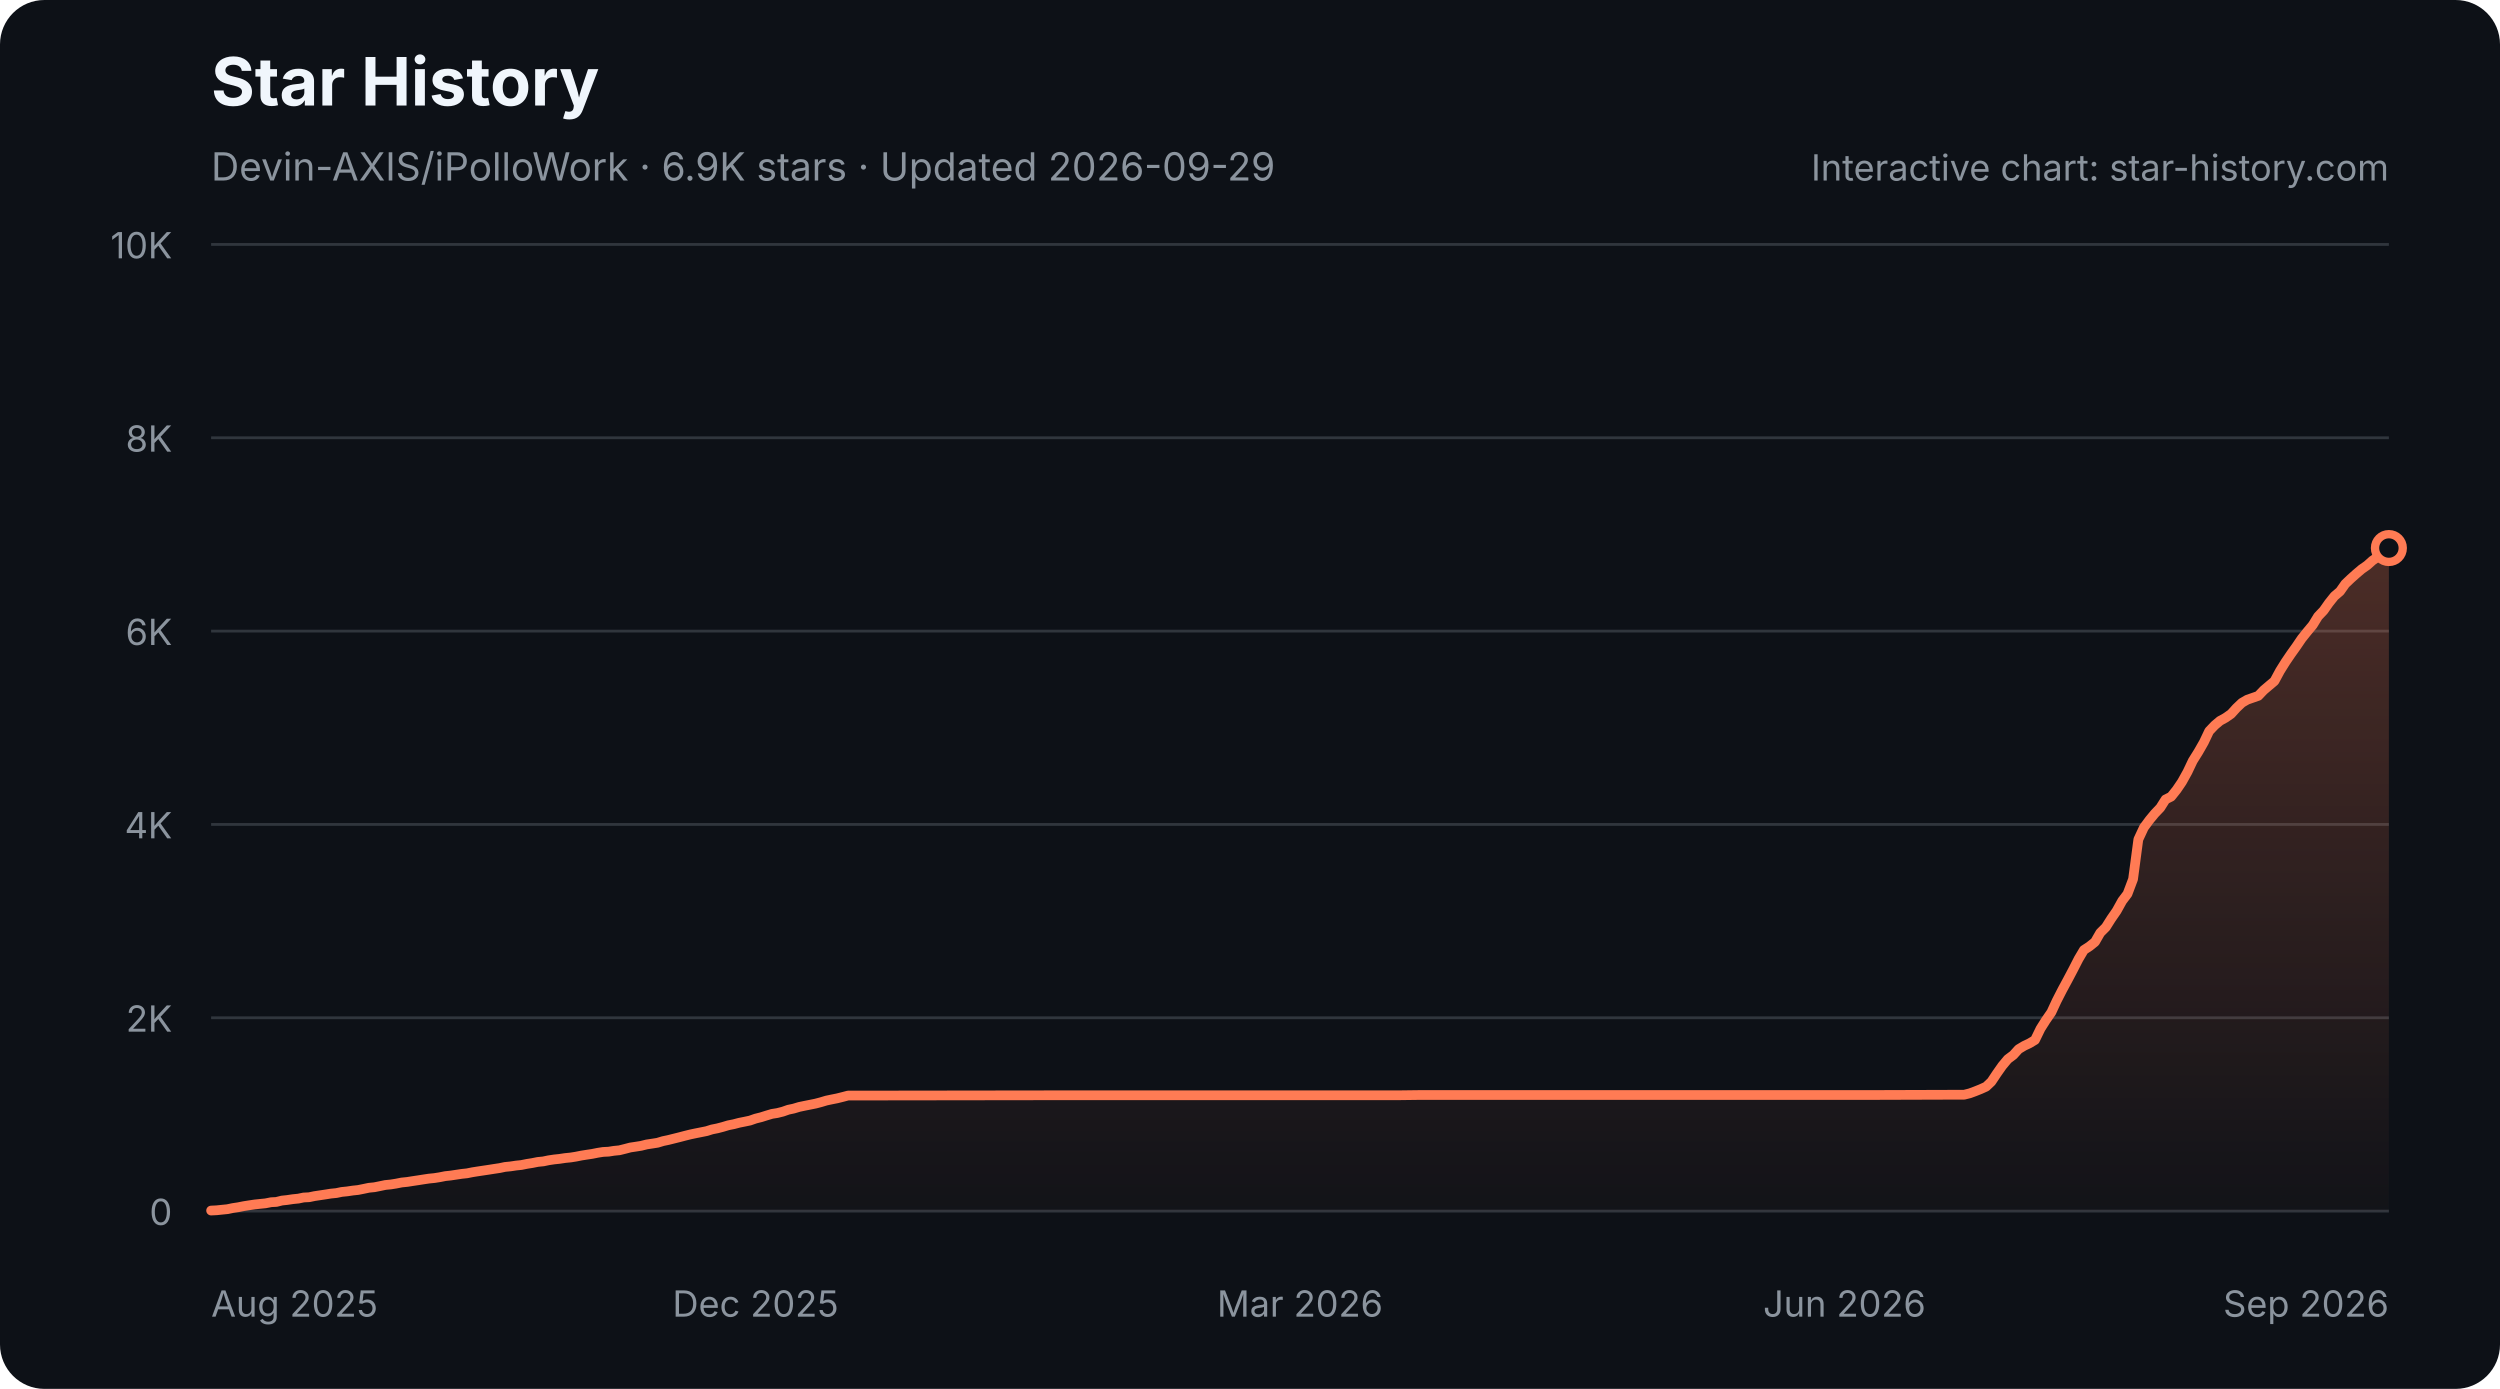
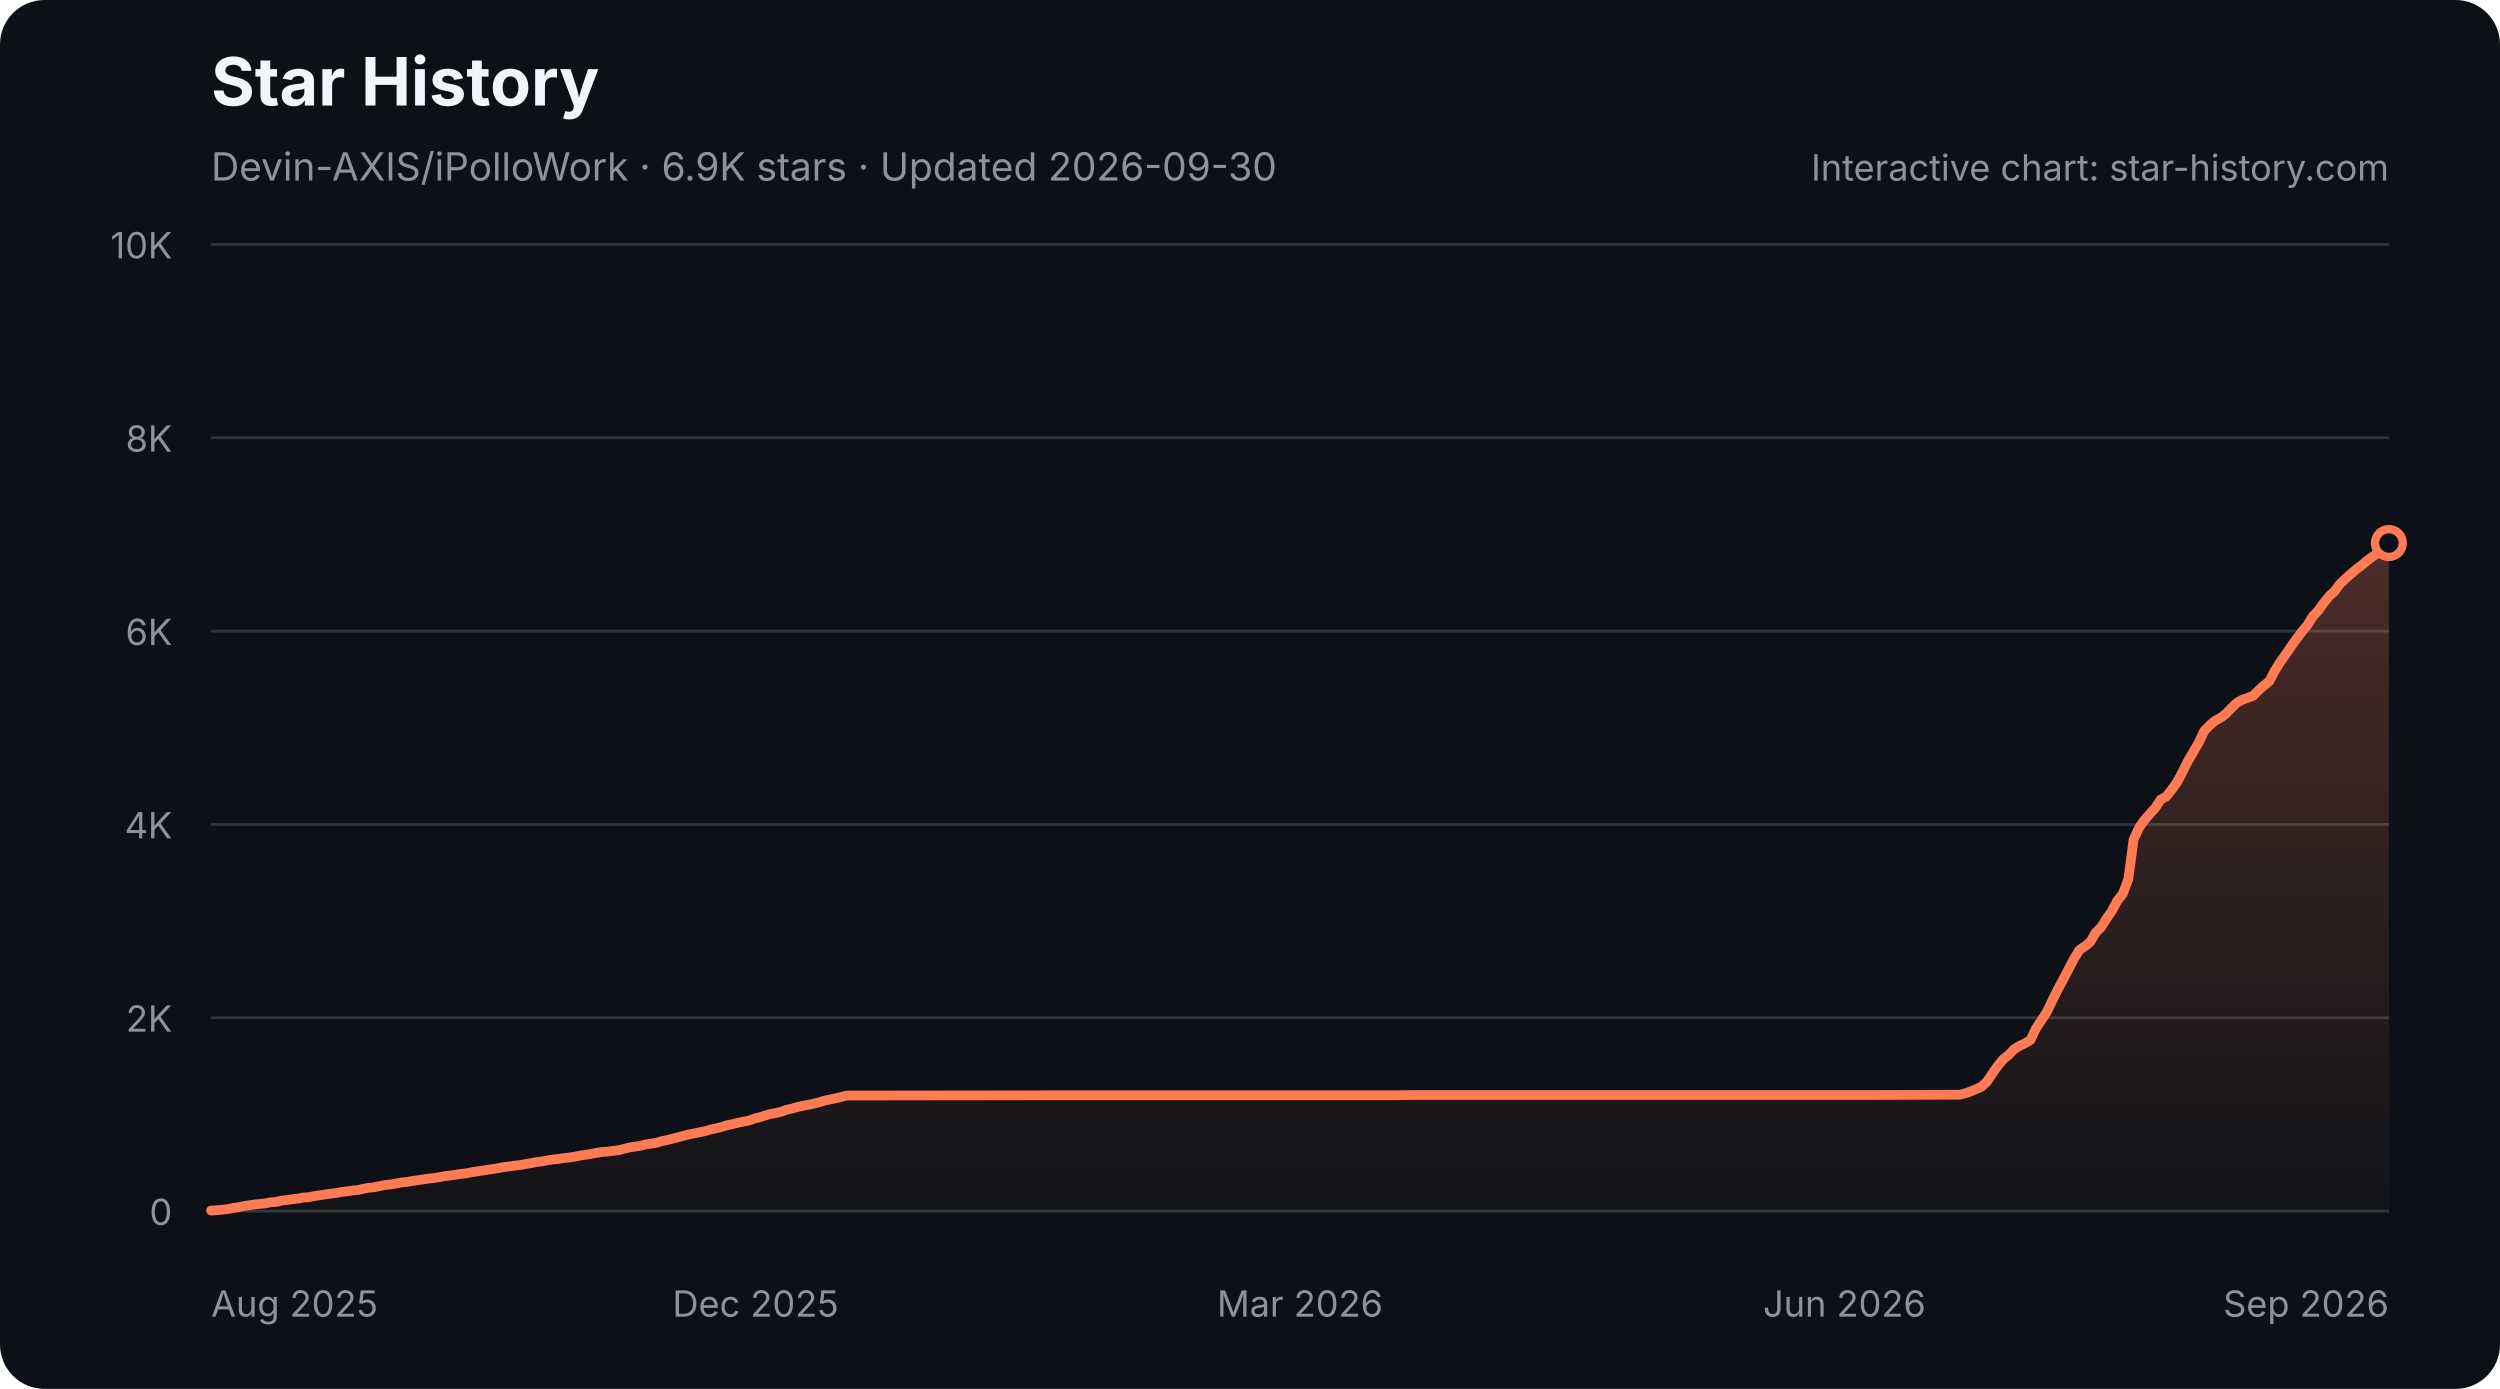
<svg xmlns="http://www.w3.org/2000/svg" width="900" height="500" viewBox="0 0 900 500" role="img" aria-labelledby="star-history-dark-title star-history-dark-description">
  <defs>
    <linearGradient id="star-history-dark-fill" x1="0" x2="0" y1="0" y2="1">
      <stop offset="0%" stop-color="#ff7b54" stop-opacity="0.26" />
      <stop offset="100%" stop-color="#ff7b54" stop-opacity="0.02" />
    </linearGradient>
  </defs>
  <rect width="900" height="500" rx="16" fill="#0d1117" />
  <text x="76" y="38" fill="#f0f6fc" font-family="-apple-system,BlinkMacSystemFont,'Segoe UI',sans-serif" font-size="24" font-weight="700">Star History</text>
-   <text x="76" y="65" fill="#8b949e" font-family="-apple-system,BlinkMacSystemFont,'Segoe UI',sans-serif" font-size="14">Devin-AXIS/iPolloWork · 6.9K stars · Updated 2026-09-29</text>
+   <text x="76" y="65" fill="#8b949e" font-family="-apple-system,BlinkMacSystemFont,'Segoe UI',sans-serif" font-size="14">Devin-AXIS/iPolloWork · 6.9K stars · Updated 2026-09-30</text>
  <g font-family="-apple-system,BlinkMacSystemFont,'Segoe UI',sans-serif">
    <line x1="76" y1="436.0" x2="860" y2="436.0" stroke="#30363d" stroke-width="1" />
    <text x="62" y="441.0" fill="#8b949e" font-size="13" text-anchor="end">0</text>
    <line x1="76" y1="366.4" x2="860" y2="366.4" stroke="#30363d" stroke-width="1" />
    <text x="62" y="371.4" fill="#8b949e" font-size="13" text-anchor="end">2K</text>
    <line x1="76" y1="296.8" x2="860" y2="296.8" stroke="#30363d" stroke-width="1" />
    <text x="62" y="301.8" fill="#8b949e" font-size="13" text-anchor="end">4K</text>
    <line x1="76" y1="227.2" x2="860" y2="227.2" stroke="#30363d" stroke-width="1" />
    <text x="62" y="232.2" fill="#8b949e" font-size="13" text-anchor="end">6K</text>
    <line x1="76" y1="157.6" x2="860" y2="157.6" stroke="#30363d" stroke-width="1" />
    <text x="62" y="162.6" fill="#8b949e" font-size="13" text-anchor="end">8K</text>
    <line x1="76" y1="88.0" x2="860" y2="88.0" stroke="#30363d" stroke-width="1" />
    <text x="62" y="93.0" fill="#8b949e" font-size="13" text-anchor="end">10K</text>
    <text x="76.0" y="474" fill="#8b949e" font-size="13" text-anchor="start">Aug 2025</text>
    <text x="272.0" y="474" fill="#8b949e" font-size="13" text-anchor="middle">Dec 2025</text>
    <text x="468.0" y="474" fill="#8b949e" font-size="13" text-anchor="middle">Mar 2026</text>
    <text x="664.0" y="474" fill="#8b949e" font-size="13" text-anchor="middle">Jun 2026</text>
    <text x="860.0" y="474" fill="#8b949e" font-size="13" text-anchor="end">Sep 2026</text>
-     <path d="M76.0 435.8 L78.0 435.7 L79.9 435.5 L81.9 435.3 L83.8 434.9 L85.8 434.6 L87.8 434.2 L89.7 433.9 L91.7 433.6 L93.6 433.4 L95.6 433.2 L97.6 432.8 L99.5 432.7 L101.5 432.2 L103.4 432.0 L105.4 431.7 L107.4 431.5 L109.3 431.1 L111.3 431.0 L113.2 430.6 L115.2 430.3 L117.2 430.0 L119.1 429.7 L121.1 429.5 L123.0 429.1 L125.0 428.9 L127.0 428.6 L128.9 428.4 L130.9 428.0 L132.8 427.6 L134.8 427.4 L136.8 427.0 L138.7 426.6 L140.7 426.4 L142.6 426.1 L144.6 425.7 L146.6 425.5 L148.5 425.2 L150.5 424.9 L152.4 424.6 L154.4 424.3 L156.4 424.1 L158.3 423.8 L160.3 423.4 L162.2 423.2 L164.2 422.9 L166.2 422.6 L168.1 422.4 L170.1 422.0 L172.0 421.7 L174.0 421.4 L176.0 421.1 L177.9 420.8 L179.9 420.5 L181.8 420.1 L183.8 419.9 L185.8 419.6 L187.7 419.4 L189.7 419.0 L191.6 418.7 L193.6 418.3 L195.6 418.1 L197.5 417.7 L199.5 417.4 L201.4 417.2 L203.4 416.9 L205.4 416.7 L207.3 416.4 L209.3 416.0 L211.2 415.7 L213.2 415.4 L215.2 415.0 L217.1 414.7 L219.1 414.6 L221.0 414.3 L223.0 414.1 L225.0 413.6 L226.9 413.1 L228.9 412.8 L230.8 412.5 L232.8 412.0 L234.8 411.7 L236.7 411.4 L238.7 410.8 L240.6 410.4 L242.6 409.9 L244.6 409.4 L246.5 408.9 L248.5 408.4 L250.4 408.0 L252.4 407.6 L254.4 407.2 L256.3 406.6 L258.3 406.2 L260.2 405.7 L262.2 405.1 L264.2 404.7 L266.1 404.2 L268.1 403.8 L270.0 403.4 L272.0 402.7 L274.0 402.2 L275.9 401.6 L277.9 401.0 L279.8 400.7 L281.8 400.2 L283.8 399.5 L285.7 399.1 L287.7 398.5 L289.6 398.1 L291.6 397.7 L293.6 397.3 L295.5 396.8 L297.5 396.2 L299.4 395.8 L301.4 395.4 L303.4 394.9 L305.3 394.4 L307.3 394.4 L379.8 394.3 L389.6 394.3 L503.3 394.3 L511.1 394.2 L568.0 394.2 L673.8 394.2 L705.2 394.1 L707.1 394.1 L709.1 393.6 L711.0 392.9 L713.0 392.1 L715.0 391.2 L716.9 389.4 L718.9 386.4 L720.8 383.7 L722.8 381.3 L724.8 379.8 L726.7 377.7 L728.7 376.5 L730.6 375.6 L732.6 374.4 L734.6 370.3 L736.5 367.3 L738.5 364.4 L740.4 360.3 L742.4 356.4 L744.4 352.7 L746.3 349.1 L748.3 345.2 L750.2 342.0 L752.2 340.7 L754.2 339.1 L756.1 335.8 L758.1 333.8 L760.0 330.8 L762.0 327.9 L764.0 324.3 L765.9 321.8 L767.9 316.5 L769.8 302.2 L771.8 297.9 L773.8 295.2 L775.7 292.9 L777.7 290.8 L779.6 287.8 L781.6 286.8 L783.6 284.3 L785.5 281.5 L787.5 277.9 L789.4 273.9 L791.4 270.7 L793.4 267.2 L795.3 263.2 L797.3 261.1 L799.2 259.5 L801.2 258.4 L803.2 257.0 L805.1 254.9 L807.1 253.0 L809.0 251.9 L811.0 251.2 L813.0 250.5 L814.9 248.5 L816.9 246.8 L818.8 245.2 L820.8 241.5 L822.8 238.3 L824.7 235.5 L826.7 232.7 L828.6 229.9 L830.6 227.4 L832.6 225.0 L834.5 221.9 L836.5 219.8 L838.4 217.1 L840.4 214.6 L842.4 212.9 L844.3 210.2 L846.3 208.3 L848.2 206.6 L850.2 204.9 L852.2 203.5 L854.1 201.8 L856.1 200.4 L858.0 199.1 L860.0 197.3 L860.0 436 L76.0 436 Z" fill="url(#star-history-dark-fill)" />
-     <path d="M76.0 435.8 L78.0 435.7 L79.9 435.5 L81.9 435.3 L83.8 434.9 L85.8 434.6 L87.8 434.2 L89.7 433.9 L91.7 433.6 L93.6 433.4 L95.6 433.2 L97.6 432.8 L99.5 432.7 L101.5 432.2 L103.4 432.0 L105.4 431.7 L107.4 431.5 L109.3 431.1 L111.3 431.0 L113.2 430.6 L115.2 430.3 L117.2 430.0 L119.1 429.7 L121.1 429.5 L123.0 429.1 L125.0 428.9 L127.0 428.6 L128.9 428.4 L130.9 428.0 L132.8 427.6 L134.8 427.4 L136.8 427.0 L138.7 426.6 L140.7 426.4 L142.6 426.1 L144.6 425.7 L146.6 425.5 L148.5 425.2 L150.5 424.9 L152.4 424.6 L154.4 424.3 L156.4 424.1 L158.3 423.8 L160.3 423.4 L162.2 423.2 L164.2 422.9 L166.2 422.6 L168.1 422.4 L170.1 422.0 L172.0 421.7 L174.0 421.4 L176.0 421.1 L177.9 420.8 L179.9 420.5 L181.8 420.1 L183.8 419.9 L185.8 419.6 L187.7 419.4 L189.7 419.0 L191.6 418.7 L193.6 418.3 L195.6 418.1 L197.5 417.7 L199.5 417.4 L201.4 417.2 L203.4 416.9 L205.4 416.7 L207.3 416.4 L209.3 416.0 L211.2 415.7 L213.2 415.4 L215.2 415.0 L217.1 414.7 L219.1 414.6 L221.0 414.3 L223.0 414.1 L225.0 413.6 L226.9 413.1 L228.9 412.8 L230.8 412.5 L232.8 412.0 L234.8 411.7 L236.7 411.4 L238.7 410.8 L240.6 410.4 L242.6 409.9 L244.6 409.4 L246.5 408.9 L248.5 408.4 L250.4 408.0 L252.4 407.6 L254.4 407.2 L256.3 406.6 L258.3 406.2 L260.2 405.7 L262.2 405.1 L264.2 404.7 L266.1 404.2 L268.1 403.8 L270.0 403.4 L272.0 402.7 L274.0 402.2 L275.9 401.6 L277.9 401.0 L279.8 400.7 L281.8 400.2 L283.8 399.5 L285.7 399.1 L287.7 398.5 L289.6 398.1 L291.6 397.7 L293.6 397.3 L295.5 396.8 L297.5 396.2 L299.4 395.8 L301.4 395.4 L303.4 394.9 L305.3 394.4 L307.3 394.4 L379.8 394.3 L389.6 394.3 L503.3 394.3 L511.1 394.2 L568.0 394.2 L673.8 394.2 L705.2 394.1 L707.1 394.1 L709.1 393.6 L711.0 392.9 L713.0 392.1 L715.0 391.2 L716.9 389.4 L718.9 386.4 L720.8 383.7 L722.8 381.3 L724.8 379.8 L726.7 377.7 L728.7 376.5 L730.6 375.6 L732.6 374.4 L734.6 370.3 L736.5 367.3 L738.5 364.4 L740.4 360.3 L742.4 356.4 L744.4 352.7 L746.3 349.1 L748.3 345.2 L750.2 342.0 L752.2 340.7 L754.2 339.1 L756.1 335.8 L758.1 333.8 L760.0 330.8 L762.0 327.9 L764.0 324.3 L765.9 321.8 L767.9 316.5 L769.8 302.2 L771.8 297.9 L773.8 295.2 L775.7 292.9 L777.7 290.8 L779.6 287.8 L781.6 286.8 L783.6 284.3 L785.5 281.5 L787.5 277.9 L789.4 273.9 L791.4 270.7 L793.4 267.2 L795.3 263.2 L797.3 261.1 L799.2 259.5 L801.2 258.4 L803.2 257.0 L805.1 254.9 L807.1 253.0 L809.0 251.9 L811.0 251.2 L813.0 250.5 L814.9 248.5 L816.9 246.8 L818.8 245.2 L820.8 241.5 L822.8 238.3 L824.7 235.5 L826.7 232.7 L828.6 229.9 L830.6 227.4 L832.6 225.0 L834.5 221.9 L836.5 219.8 L838.4 217.1 L840.4 214.6 L842.4 212.9 L844.3 210.2 L846.3 208.3 L848.2 206.6 L850.2 204.9 L852.2 203.5 L854.1 201.8 L856.1 200.4 L858.0 199.1 L860.0 197.3" fill="none" stroke="#ff7b54" stroke-width="3.5" stroke-linecap="round" stroke-linejoin="round" />
-     <circle cx="860.0" cy="197.3" r="5" fill="#0d1117" stroke="#ff7b54" stroke-width="3" />
+     <path d="M76.0 435.8 L78.0 435.7 L79.9 435.5 L81.9 435.3 L83.8 434.9 L85.8 434.6 L87.7 434.2 L89.7 433.9 L91.6 433.6 L93.6 433.4 L95.6 433.2 L97.5 432.8 L99.5 432.7 L101.4 432.2 L103.4 432.0 L105.3 431.7 L107.3 431.5 L109.2 431.1 L111.2 431.0 L113.1 430.6 L115.1 430.3 L117.1 430.0 L119.0 429.7 L121.0 429.5 L122.9 429.1 L124.9 428.9 L126.8 428.6 L128.8 428.4 L130.7 428.0 L132.7 427.6 L134.7 427.4 L136.6 427.0 L138.6 426.6 L140.5 426.4 L142.5 426.1 L144.4 425.7 L146.4 425.5 L148.3 425.2 L150.3 424.9 L152.2 424.6 L154.2 424.3 L156.2 424.1 L158.1 423.8 L160.1 423.4 L162.0 423.2 L164.0 422.9 L165.9 422.6 L167.9 422.4 L169.8 422.0 L171.8 421.7 L173.8 421.4 L175.7 421.1 L177.7 420.8 L179.6 420.5 L181.6 420.1 L183.5 419.9 L185.5 419.6 L187.4 419.4 L189.4 419.0 L191.4 418.7 L193.3 418.3 L195.3 418.1 L197.2 417.7 L199.2 417.4 L201.1 417.2 L203.1 416.9 L205.0 416.7 L207.0 416.4 L208.9 416.0 L210.9 415.7 L212.9 415.4 L214.8 415.0 L216.8 414.7 L218.7 414.6 L220.7 414.3 L222.6 414.1 L224.6 413.6 L226.5 413.1 L228.5 412.8 L230.5 412.5 L232.4 412.0 L234.4 411.7 L236.3 411.4 L238.3 410.8 L240.2 410.4 L242.2 409.9 L244.1 409.4 L246.1 408.9 L248.0 408.4 L250.0 408.0 L252.0 407.6 L253.9 407.2 L255.9 406.6 L257.8 406.2 L259.8 405.7 L261.7 405.1 L263.7 404.7 L265.6 404.2 L267.6 403.8 L269.6 403.4 L271.5 402.7 L273.5 402.2 L275.4 401.6 L277.4 401.0 L279.3 400.7 L281.3 400.2 L283.2 399.5 L285.2 399.1 L287.2 398.5 L289.1 398.1 L291.1 397.7 L293.0 397.3 L295.0 396.8 L296.9 396.2 L298.9 395.8 L300.8 395.4 L302.8 394.9 L304.7 394.4 L306.7 394.4 L379.0 394.3 L388.8 394.3 L502.2 394.3 L510.0 394.2 L566.7 394.2 L672.3 394.2 L703.6 394.1 L705.5 394.1 L707.5 393.6 L709.5 392.9 L711.4 392.1 L713.4 391.2 L715.3 389.4 L717.3 386.4 L719.2 383.7 L721.2 381.3 L723.1 379.8 L725.1 377.7 L727.1 376.5 L729.0 375.6 L731.0 374.4 L732.9 370.3 L734.9 367.3 L736.8 364.4 L738.8 360.3 L740.7 356.4 L742.7 352.7 L744.6 349.1 L746.6 345.2 L748.6 342.0 L750.5 340.7 L752.5 339.1 L754.4 335.8 L756.4 333.8 L758.3 330.8 L760.3 327.9 L762.2 324.3 L764.2 321.8 L766.2 316.5 L768.1 302.2 L770.1 297.9 L772.0 295.2 L774.0 292.9 L775.9 290.8 L777.9 287.8 L779.8 286.8 L781.8 284.3 L783.8 281.5 L785.7 277.9 L787.7 273.9 L789.6 270.7 L791.6 267.2 L793.5 263.2 L795.5 261.1 L797.4 259.5 L799.4 258.4 L801.3 257.0 L803.3 254.9 L805.3 253.0 L807.2 251.9 L809.2 251.2 L811.1 250.5 L813.1 248.5 L815.0 246.8 L817.0 245.2 L818.9 241.5 L820.9 238.3 L822.9 235.5 L824.8 232.7 L826.8 229.9 L828.7 227.4 L830.7 225.0 L832.6 221.9 L834.6 219.8 L836.5 217.1 L838.5 214.6 L840.4 212.9 L842.4 210.2 L844.4 208.3 L846.3 206.6 L848.3 204.9 L850.2 203.5 L852.2 201.8 L854.1 200.4 L856.1 199.1 L858.0 197.3 L860.0 195.5 L860.0 436 L76.0 436 Z" fill="url(#star-history-dark-fill)" />
+     <path d="M76.0 435.8 L78.0 435.7 L79.9 435.5 L81.9 435.3 L83.8 434.9 L85.8 434.6 L87.7 434.2 L89.7 433.9 L91.6 433.6 L93.6 433.4 L95.6 433.2 L97.5 432.8 L99.5 432.7 L101.4 432.2 L103.4 432.0 L105.3 431.7 L107.3 431.5 L109.2 431.1 L111.2 431.0 L113.1 430.6 L115.1 430.3 L117.1 430.0 L119.0 429.7 L121.0 429.5 L122.9 429.1 L124.9 428.9 L126.8 428.6 L128.8 428.4 L130.7 428.0 L132.7 427.6 L134.7 427.4 L136.6 427.0 L138.6 426.6 L140.5 426.4 L142.5 426.1 L144.4 425.7 L146.4 425.5 L148.3 425.2 L150.3 424.9 L152.2 424.6 L154.2 424.3 L156.2 424.1 L158.1 423.8 L160.1 423.4 L162.0 423.2 L164.0 422.9 L165.9 422.6 L167.9 422.4 L169.8 422.0 L171.8 421.7 L173.8 421.4 L175.7 421.1 L177.7 420.8 L179.6 420.5 L181.6 420.1 L183.5 419.9 L185.5 419.6 L187.4 419.4 L189.4 419.0 L191.4 418.7 L193.3 418.3 L195.3 418.1 L197.2 417.7 L199.2 417.4 L201.1 417.2 L203.1 416.9 L205.0 416.7 L207.0 416.4 L208.9 416.0 L210.9 415.7 L212.9 415.4 L214.8 415.0 L216.8 414.7 L218.7 414.6 L220.7 414.3 L222.6 414.1 L224.6 413.6 L226.5 413.1 L228.5 412.8 L230.5 412.5 L232.4 412.0 L234.4 411.7 L236.3 411.4 L238.3 410.8 L240.2 410.4 L242.2 409.9 L244.1 409.4 L246.1 408.9 L248.0 408.4 L250.0 408.0 L252.0 407.6 L253.9 407.2 L255.9 406.6 L257.8 406.2 L259.8 405.7 L261.7 405.1 L263.7 404.7 L265.6 404.2 L267.6 403.8 L269.6 403.4 L271.5 402.7 L273.5 402.2 L275.4 401.6 L277.4 401.0 L279.3 400.7 L281.3 400.2 L283.2 399.5 L285.2 399.1 L287.2 398.5 L289.1 398.1 L291.1 397.7 L293.0 397.3 L295.0 396.8 L296.9 396.2 L298.9 395.8 L300.8 395.4 L302.8 394.9 L304.7 394.4 L306.7 394.4 L379.0 394.3 L388.8 394.3 L502.2 394.3 L510.0 394.2 L566.7 394.2 L672.3 394.2 L703.6 394.1 L705.5 394.1 L707.5 393.6 L709.5 392.9 L711.4 392.1 L713.4 391.2 L715.3 389.4 L717.3 386.4 L719.2 383.7 L721.2 381.3 L723.1 379.8 L725.1 377.7 L727.1 376.5 L729.0 375.6 L731.0 374.4 L732.9 370.3 L734.9 367.3 L736.8 364.4 L738.8 360.3 L740.7 356.4 L742.7 352.7 L744.6 349.1 L746.6 345.2 L748.6 342.0 L750.5 340.7 L752.5 339.1 L754.4 335.8 L756.4 333.8 L758.3 330.8 L760.3 327.9 L762.2 324.3 L764.2 321.8 L766.2 316.5 L768.1 302.2 L770.1 297.9 L772.0 295.2 L774.0 292.9 L775.9 290.8 L777.9 287.8 L779.8 286.8 L781.8 284.3 L783.8 281.5 L785.7 277.9 L787.7 273.9 L789.6 270.7 L791.6 267.2 L793.5 263.2 L795.5 261.1 L797.4 259.5 L799.4 258.4 L801.3 257.0 L803.3 254.9 L805.3 253.0 L807.2 251.9 L809.2 251.2 L811.1 250.5 L813.1 248.5 L815.0 246.8 L817.0 245.2 L818.9 241.5 L820.9 238.3 L822.9 235.5 L824.8 232.7 L826.8 229.9 L828.7 227.4 L830.7 225.0 L832.6 221.9 L834.6 219.8 L836.5 217.1 L838.5 214.6 L840.4 212.9 L842.4 210.2 L844.4 208.3 L846.3 206.6 L848.3 204.9 L850.2 203.5 L852.2 201.8 L854.1 200.4 L856.1 199.1 L858.0 197.3 L860.0 195.5" fill="none" stroke="#ff7b54" stroke-width="3.5" stroke-linecap="round" stroke-linejoin="round" />
+     <circle cx="860.0" cy="195.5" r="5" fill="#0d1117" stroke="#ff7b54" stroke-width="3" />
    <text x="860" y="65" fill="#8b949e" font-size="13" text-anchor="end">Interactive chart: star-history.com</text>
  </g>
</svg>
